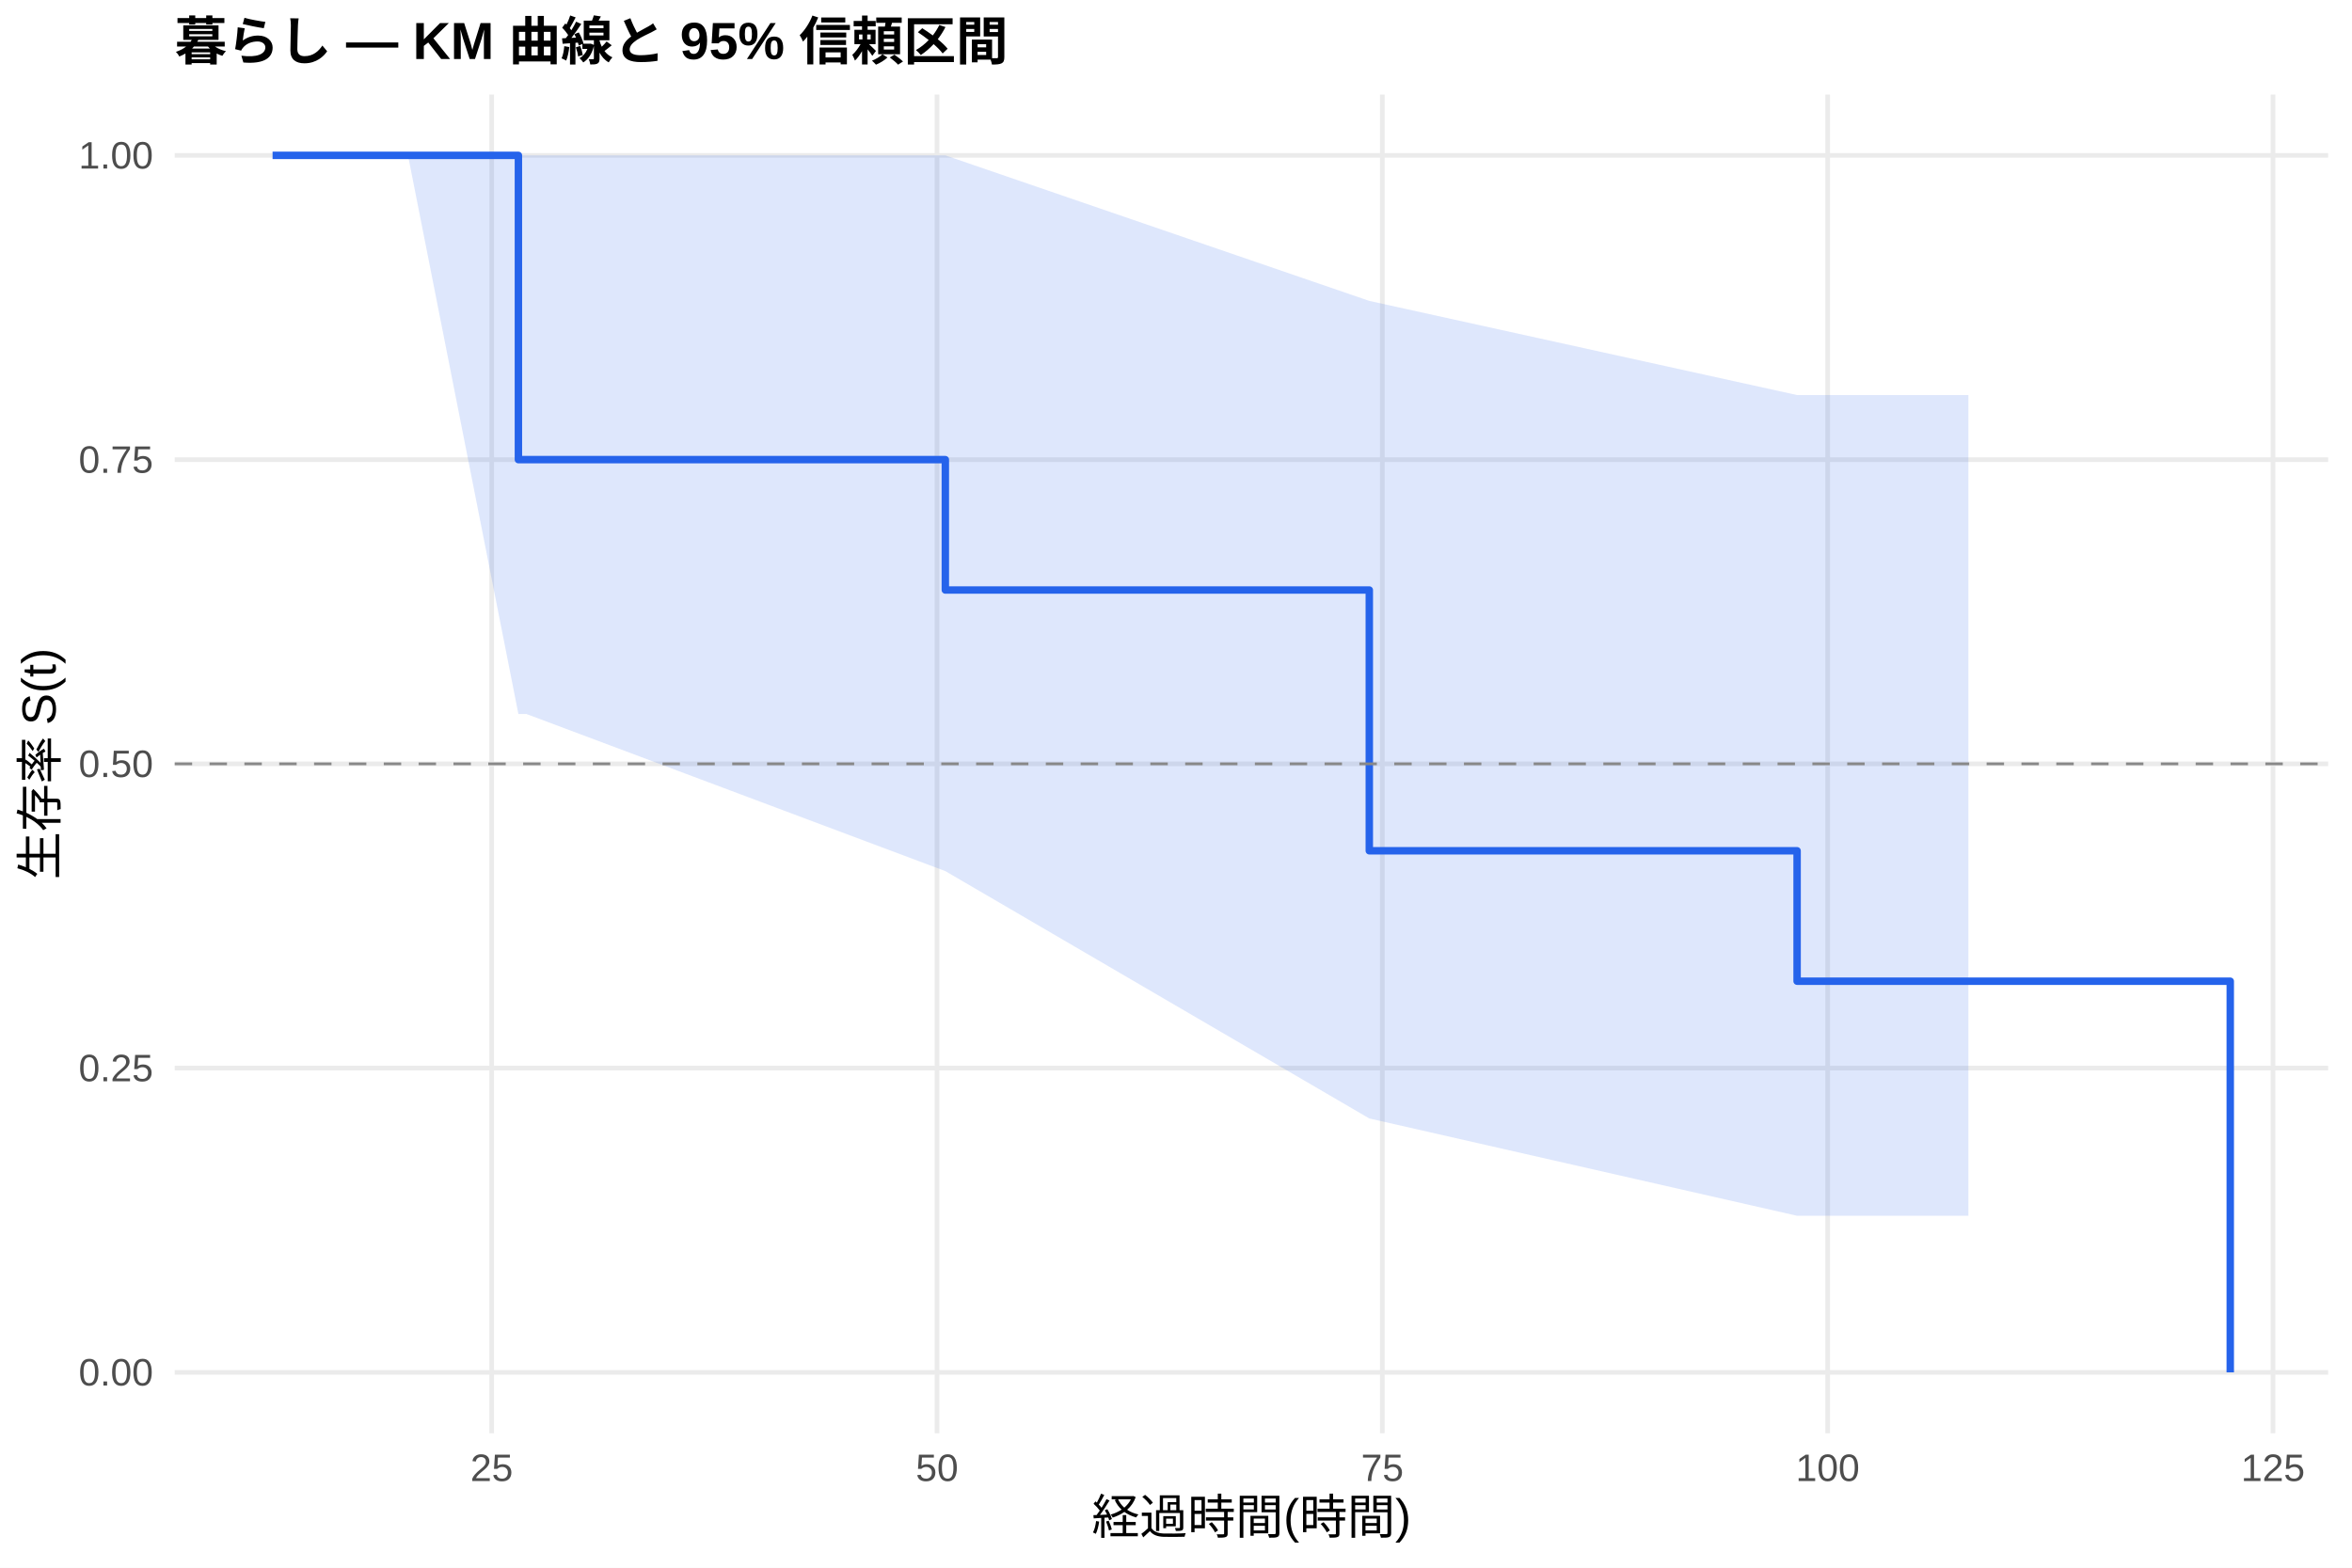
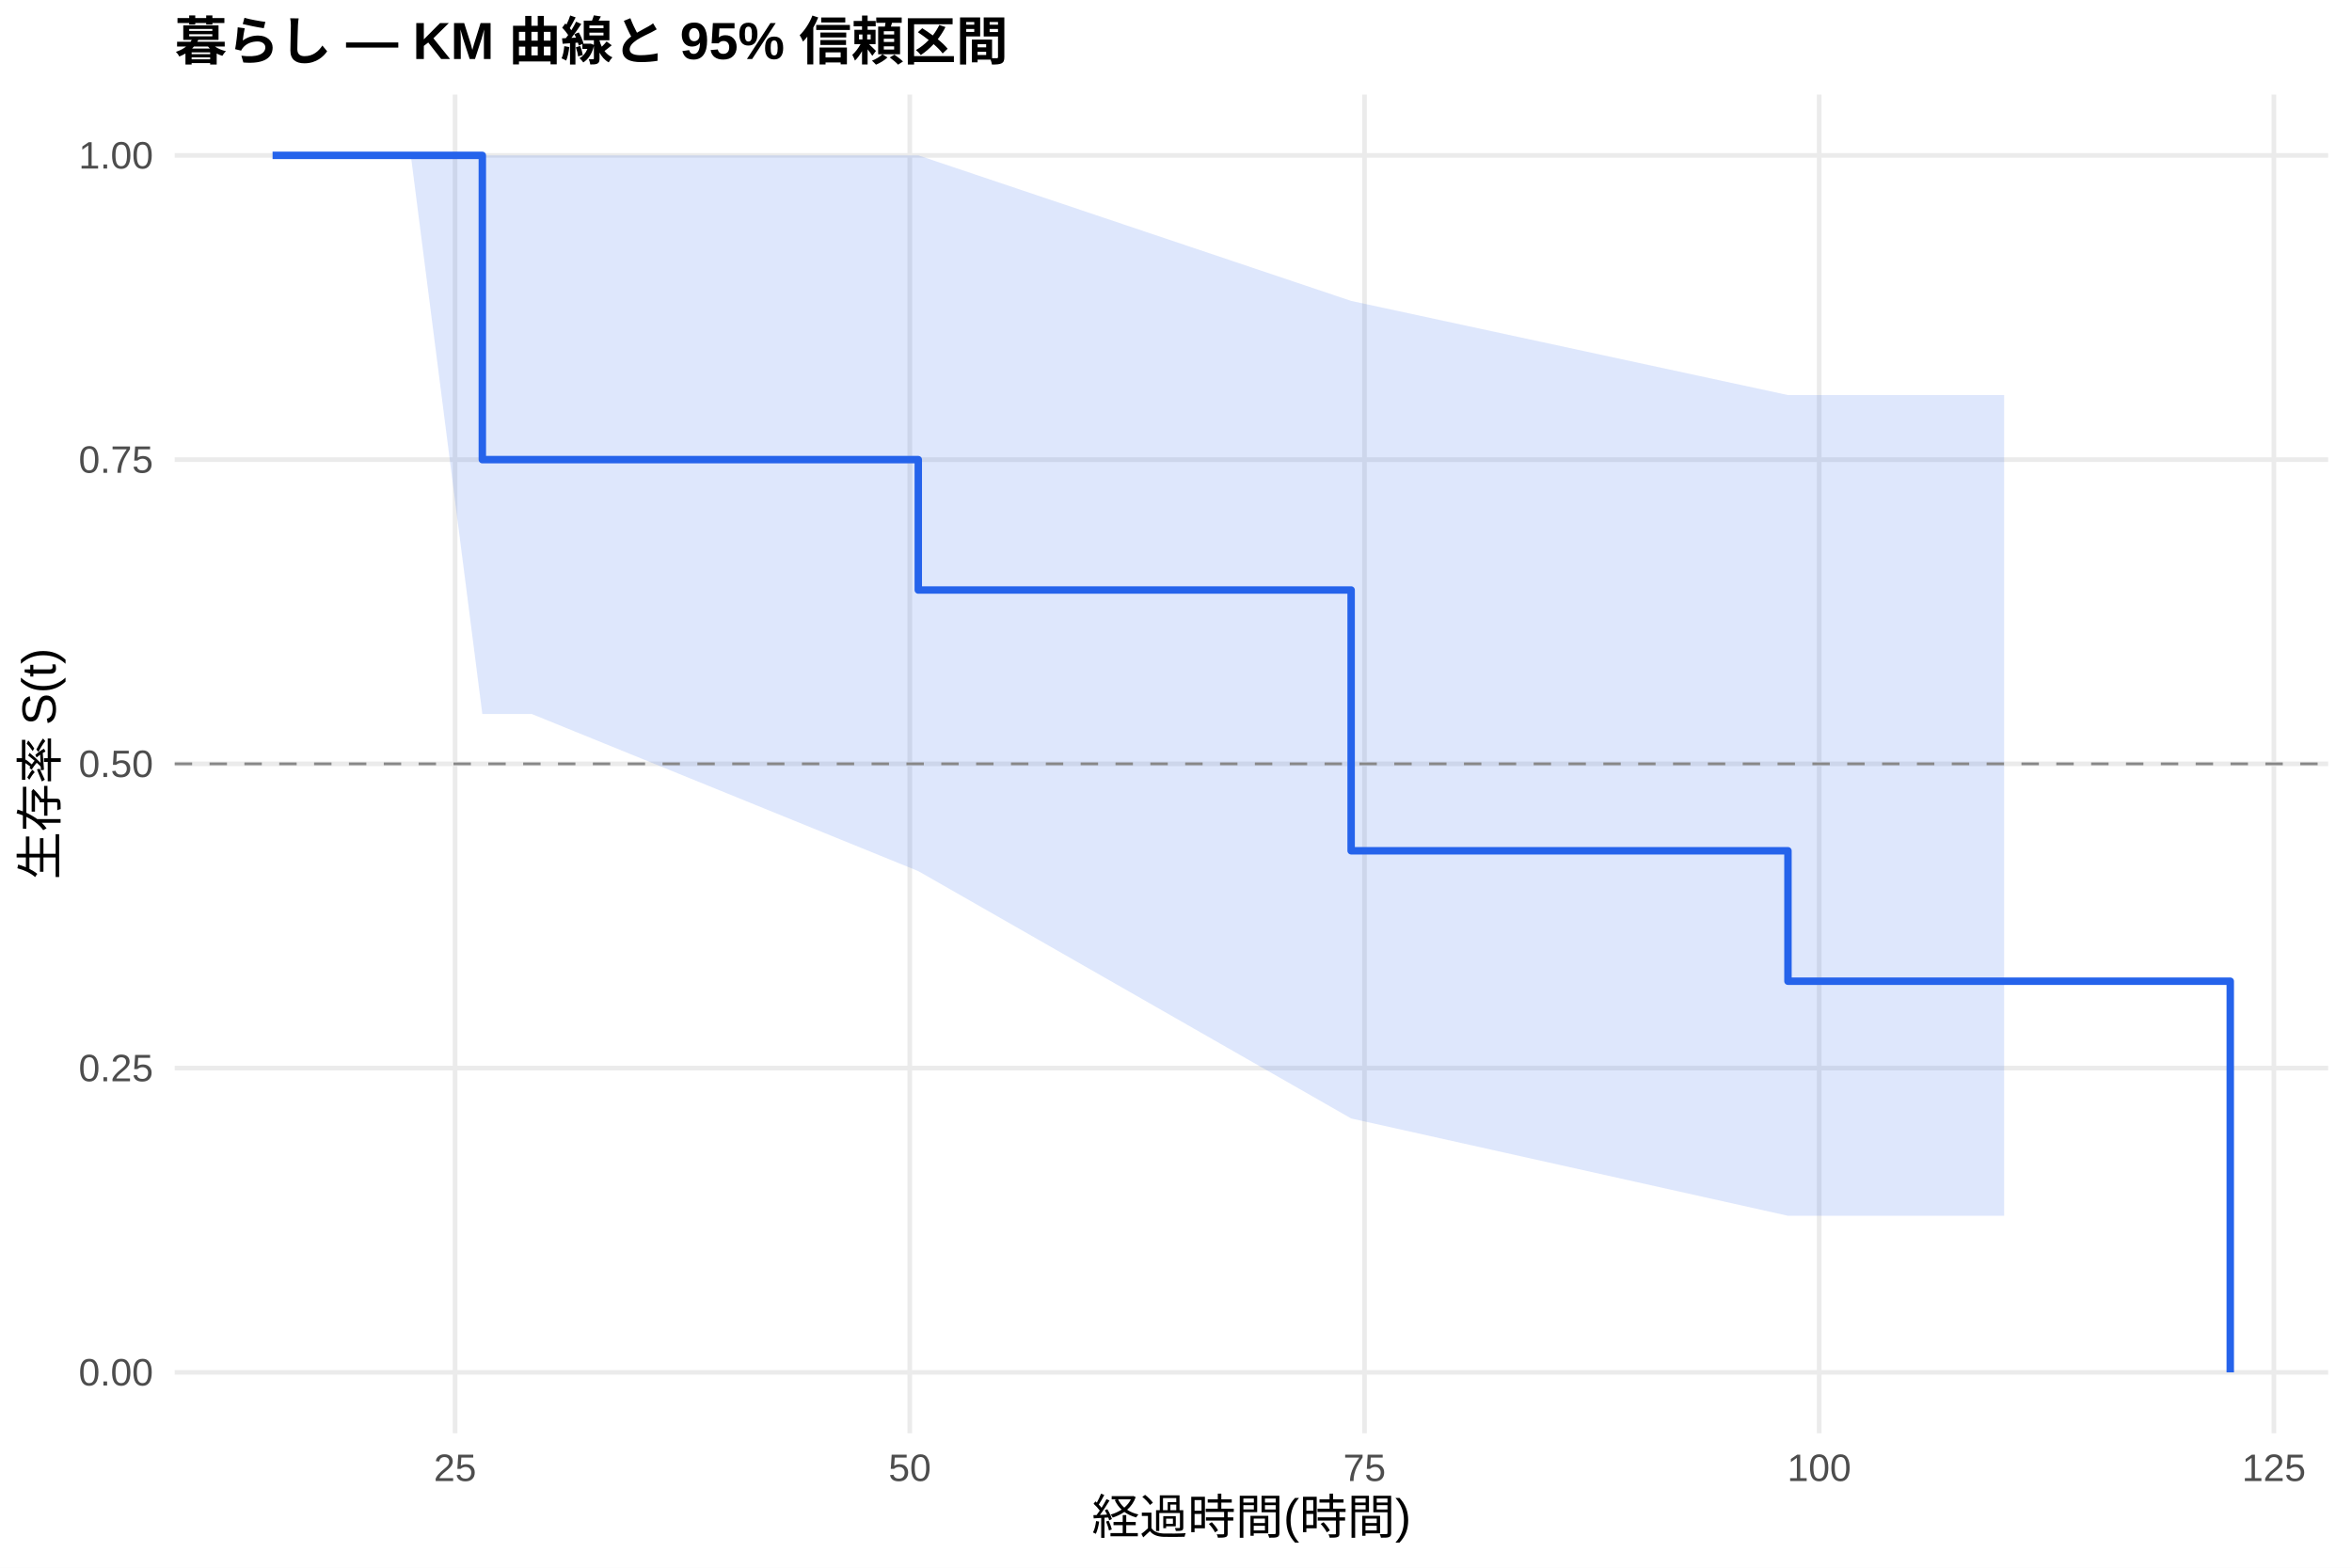
<svg xmlns="http://www.w3.org/2000/svg" width="540.00pt" height="360.00pt" viewBox="0 0 540.00 360.00">
  <g class="svglite">
    <defs>
      <style type="text/css">
    .svglite line, .svglite polyline, .svglite polygon, .svglite path, .svglite rect, .svglite circle {
      fill: none;
      stroke: #000000;
      stroke-linecap: round;
      stroke-linejoin: round;
      stroke-miterlimit: 10.00;
    }
    .svglite text {
      white-space: pre;
    }
    .svglite g.glyphgroup path {
      fill: inherit;
      stroke: none;
    }
  </style>
    </defs>
    <rect width="100%" height="100%" style="stroke: none; fill: #FFFFFF;" />
    <defs>
      <clipPath id="cpMC4wMHw1NDAuMDB8MC4wMHwzNjAuMDA=">
        <rect x="0.00" y="0.00" width="540.00" height="360.00" />
      </clipPath>
    </defs>
    <g clip-path="url(#cpMC4wMHw1NDAuMDB8MC4wMHwzNjAuMDA=)">
      <rect x="0" y="0.00" width="540.00" height="360.00" style="stroke-width: 1.07; stroke: none; fill: #FFFFFF;" />
    </g>
    <defs>
      <clipPath id="cpNDAuMTF8NTM0LjUyfDIxLjcxfDMyOS4xMg==">
        <rect x="40.11" y="21.71" width="494.41" height="307.41" />
      </clipPath>
    </defs>
    <g clip-path="url(#cpNDAuMTF8NTM0LjUyfDIxLjcxfDMyOS4xMg==)">
      <polyline points="40.11,315.14 534.52,315.14 " style="stroke-width: 1.07; stroke: #EBEBEB; stroke-linecap: butt;" />
      <polyline points="40.11,245.28 534.52,245.28 " style="stroke-width: 1.07; stroke: #EBEBEB; stroke-linecap: butt;" />
      <polyline points="40.11,175.41 534.52,175.41 " style="stroke-width: 1.07; stroke: #EBEBEB; stroke-linecap: butt;" />
      <polyline points="40.11,105.55 534.52,105.55 " style="stroke-width: 1.07; stroke: #EBEBEB; stroke-linecap: butt;" />
      <polyline points="40.11,35.68 534.52,35.68 " style="stroke-width: 1.07; stroke: #EBEBEB; stroke-linecap: butt;" />
-       <polyline points="112.89,329.12 112.89,21.71 " style="stroke-width: 1.07; stroke: #EBEBEB; stroke-linecap: butt;" />
-       <polyline points="215.13,329.12 215.13,21.71 " style="stroke-width: 1.07; stroke: #EBEBEB; stroke-linecap: butt;" />
-       <polyline points="317.37,329.12 317.37,21.71 " style="stroke-width: 1.07; stroke: #EBEBEB; stroke-linecap: butt;" />
-       <polyline points="419.62,329.12 419.62,21.71 " style="stroke-width: 1.07; stroke: #EBEBEB; stroke-linecap: butt;" />
-       <polyline points="521.86,329.12 521.86,21.71 " style="stroke-width: 1.07; stroke: #EBEBEB; stroke-linecap: butt;" />
-       <polygon points="62.58,35.68 93.67,35.68 119.02,35.68 120.86,35.68 217.04,35.68 314.38,69.10 412.60,90.72 445.86,90.72 451.93,90.72 451.93,279.19 445.86,279.19 412.60,279.19 314.38,256.84 217.04,200.04 120.86,163.96 119.02,163.96 93.67,35.68 62.58,35.68 " style="stroke-width: 0.00; stroke: none; stroke-linecap: butt; fill: #2563EB; fill-opacity: 0.15;" />
-       <polyline points="62.58,35.68 93.67,35.68 119.02,35.68 120.86,35.68 217.04,35.68 314.38,69.10 412.60,90.72 445.86,90.72 451.93,90.72 " style="stroke-width: 1.07; stroke: none; stroke-linecap: butt;" />
-       <polyline points="451.93,279.19 445.86,279.19 412.60,279.19 314.38,256.84 217.04,200.04 120.86,163.96 119.02,163.96 93.67,35.68 62.58,35.68 " style="stroke-width: 1.07; stroke: none; stroke-linecap: butt;" />
-       <polyline points="62.58,35.68 93.67,35.68 93.67,35.68 119.02,35.68 119.02,105.55 120.86,105.55 120.86,105.55 217.04,105.55 217.04,135.49 314.38,135.49 314.38,195.37 412.60,195.37 412.60,225.32 445.86,225.32 445.86,225.32 451.93,225.32 451.93,225.32 512.05,225.32 512.05,315.14 " style="stroke-width: 1.71; stroke: #2563EB; stroke-linecap: butt;" />
+       <polyline points="104.48,329.12 104.48,21.71 " style="stroke-width: 1.07; stroke: #EBEBEB; stroke-linecap: butt;" />
+       <polyline points="208.88,329.12 208.88,21.71 " style="stroke-width: 1.07; stroke: #EBEBEB; stroke-linecap: butt;" />
+       <polyline points="313.28,329.12 313.28,21.71 " style="stroke-width: 1.07; stroke: #EBEBEB; stroke-linecap: butt;" />
+       <polyline points="417.67,329.12 417.67,21.71 " style="stroke-width: 1.07; stroke: #EBEBEB; stroke-linecap: butt;" />
+       <polyline points="522.07,329.12 522.07,21.71 " style="stroke-width: 1.07; stroke: #EBEBEB; stroke-linecap: butt;" />
+       <polygon points="62.58,35.68 94.32,35.68 110.74,35.68 122.09,35.68 210.83,35.68 310.21,69.10 410.50,90.72 453.93,90.72 460.13,90.72 460.13,279.19 453.93,279.19 410.50,279.19 310.21,256.84 210.83,200.04 122.09,163.96 110.74,163.96 94.32,35.68 62.58,35.68 " style="stroke-width: 0.00; stroke: none; stroke-linecap: butt; fill: #2563EB; fill-opacity: 0.15;" />
+       <polyline points="62.58,35.68 94.32,35.68 110.74,35.68 122.09,35.68 210.83,35.68 310.21,69.10 410.50,90.72 453.93,90.72 460.13,90.72 " style="stroke-width: 1.07; stroke: none; stroke-linecap: butt;" />
+       <polyline points="460.13,279.19 453.93,279.19 410.50,279.19 310.21,256.84 210.83,200.04 122.09,163.96 110.74,163.96 94.32,35.68 62.58,35.68 " style="stroke-width: 1.07; stroke: none; stroke-linecap: butt;" />
+       <polyline points="62.58,35.68 94.32,35.68 94.32,35.68 110.74,35.68 110.74,105.55 122.09,105.55 122.09,105.55 210.83,105.55 210.83,135.49 310.21,135.49 310.21,195.37 410.50,195.37 410.50,225.32 453.93,225.32 453.93,225.32 460.13,225.32 460.13,225.32 512.05,225.32 512.05,315.14 " style="stroke-width: 1.71; stroke: #2563EB; stroke-linecap: butt;" />
      <line x1="40.11" y1="175.41" x2="534.52" y2="175.41" style="stroke-width: 0.64; stroke: #888888; stroke-dasharray: 4.00,4.00; stroke-linecap: butt;" />
    </g>
    <g clip-path="url(#cpMC4wMHw1NDAuMDB8MC4wMHwzNjAuMDA=)">
      <text x="35.18" y="318.17" text-anchor="end" style="font-size: 8.80px;fill: #4D4D4D; font-family: &quot;Liberation Sans&quot;;" textLength="17.11px" lengthAdjust="spacingAndGlyphs">0.00</text>
      <text x="35.18" y="248.30" text-anchor="end" style="font-size: 8.80px;fill: #4D4D4D; font-family: &quot;Liberation Sans&quot;;" textLength="17.11px" lengthAdjust="spacingAndGlyphs">0.25</text>
      <text x="35.18" y="178.44" text-anchor="end" style="font-size: 8.80px;fill: #4D4D4D; font-family: &quot;Liberation Sans&quot;;" textLength="17.11px" lengthAdjust="spacingAndGlyphs">0.50</text>
      <text x="35.18" y="108.57" text-anchor="end" style="font-size: 8.80px;fill: #4D4D4D; font-family: &quot;Liberation Sans&quot;;" textLength="17.11px" lengthAdjust="spacingAndGlyphs">0.75</text>
      <text x="35.18" y="38.71" text-anchor="end" style="font-size: 8.80px;fill: #4D4D4D; font-family: &quot;Liberation Sans&quot;;" textLength="17.11px" lengthAdjust="spacingAndGlyphs">1.00</text>
-       <text x="112.89" y="340.10" text-anchor="middle" style="font-size: 8.80px;fill: #4D4D4D; font-family: &quot;Liberation Sans&quot;;" textLength="9.78px" lengthAdjust="spacingAndGlyphs">25</text>
-       <text x="215.13" y="340.10" text-anchor="middle" style="font-size: 8.80px;fill: #4D4D4D; font-family: &quot;Liberation Sans&quot;;" textLength="9.78px" lengthAdjust="spacingAndGlyphs">50</text>
-       <text x="317.37" y="340.10" text-anchor="middle" style="font-size: 8.80px;fill: #4D4D4D; font-family: &quot;Liberation Sans&quot;;" textLength="9.78px" lengthAdjust="spacingAndGlyphs">75</text>
-       <text x="419.62" y="340.10" text-anchor="middle" style="font-size: 8.80px;fill: #4D4D4D; font-family: &quot;Liberation Sans&quot;;" textLength="14.67px" lengthAdjust="spacingAndGlyphs">100</text>
-       <text x="521.86" y="340.10" text-anchor="middle" style="font-size: 8.80px;fill: #4D4D4D; font-family: &quot;Liberation Sans&quot;;" textLength="14.67px" lengthAdjust="spacingAndGlyphs">125</text>
+       <text x="104.48" y="340.10" text-anchor="middle" style="font-size: 8.80px;fill: #4D4D4D; font-family: &quot;Liberation Sans&quot;;" textLength="9.78px" lengthAdjust="spacingAndGlyphs">25</text>
+       <text x="208.88" y="340.10" text-anchor="middle" style="font-size: 8.80px;fill: #4D4D4D; font-family: &quot;Liberation Sans&quot;;" textLength="9.78px" lengthAdjust="spacingAndGlyphs">50</text>
+       <text x="313.28" y="340.10" text-anchor="middle" style="font-size: 8.80px;fill: #4D4D4D; font-family: &quot;Liberation Sans&quot;;" textLength="9.78px" lengthAdjust="spacingAndGlyphs">75</text>
+       <text x="417.67" y="340.10" text-anchor="middle" style="font-size: 8.80px;fill: #4D4D4D; font-family: &quot;Liberation Sans&quot;;" textLength="14.67px" lengthAdjust="spacingAndGlyphs">100</text>
+       <text x="522.07" y="340.10" text-anchor="middle" style="font-size: 8.80px;fill: #4D4D4D; font-family: &quot;Liberation Sans&quot;;" textLength="14.67px" lengthAdjust="spacingAndGlyphs">125</text>
      <text x="287.32" y="352.24" text-anchor="middle" style="font-size: 11.00px; font-family: &quot;Liberation Sans&quot;;" textLength="73.31px" lengthAdjust="spacingAndGlyphs">経過時間(時間)</text>
      <text transform="translate(13.05,175.41) rotate(-90)" text-anchor="middle" style="font-size: 11.00px; font-family: &quot;Liberation Sans&quot;;" textLength="53.78px" lengthAdjust="spacingAndGlyphs">生存率 S(t)</text>
      <text x="40.11" y="13.74" style="font-size: 12.00px; font-weight: bold; font-family: &quot;Liberation Sans&quot;;" textLength="191.33px" lengthAdjust="spacingAndGlyphs">暮らし — KM 曲線と 95% 信頼区間</text>
    </g>
  </g>
</svg>
